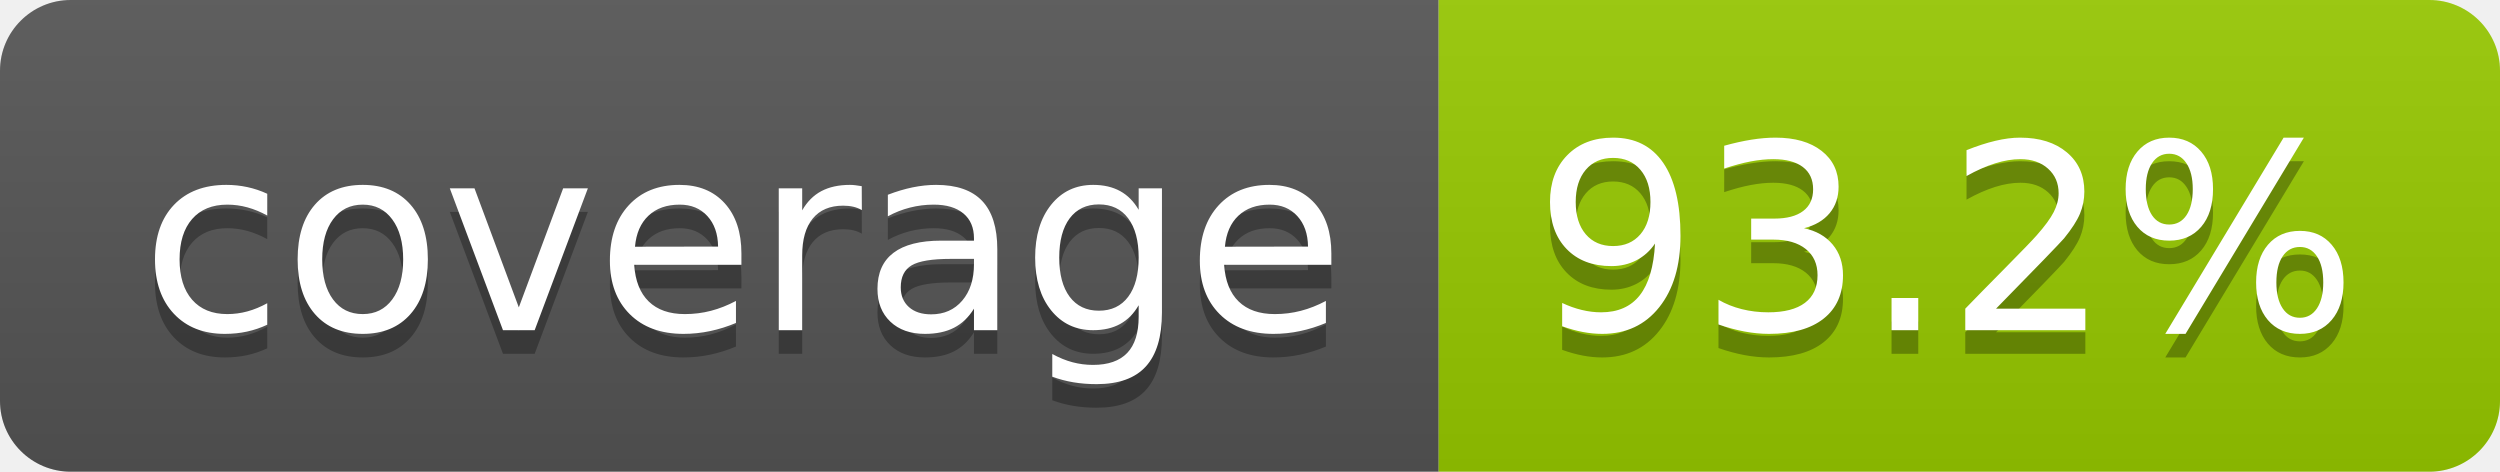
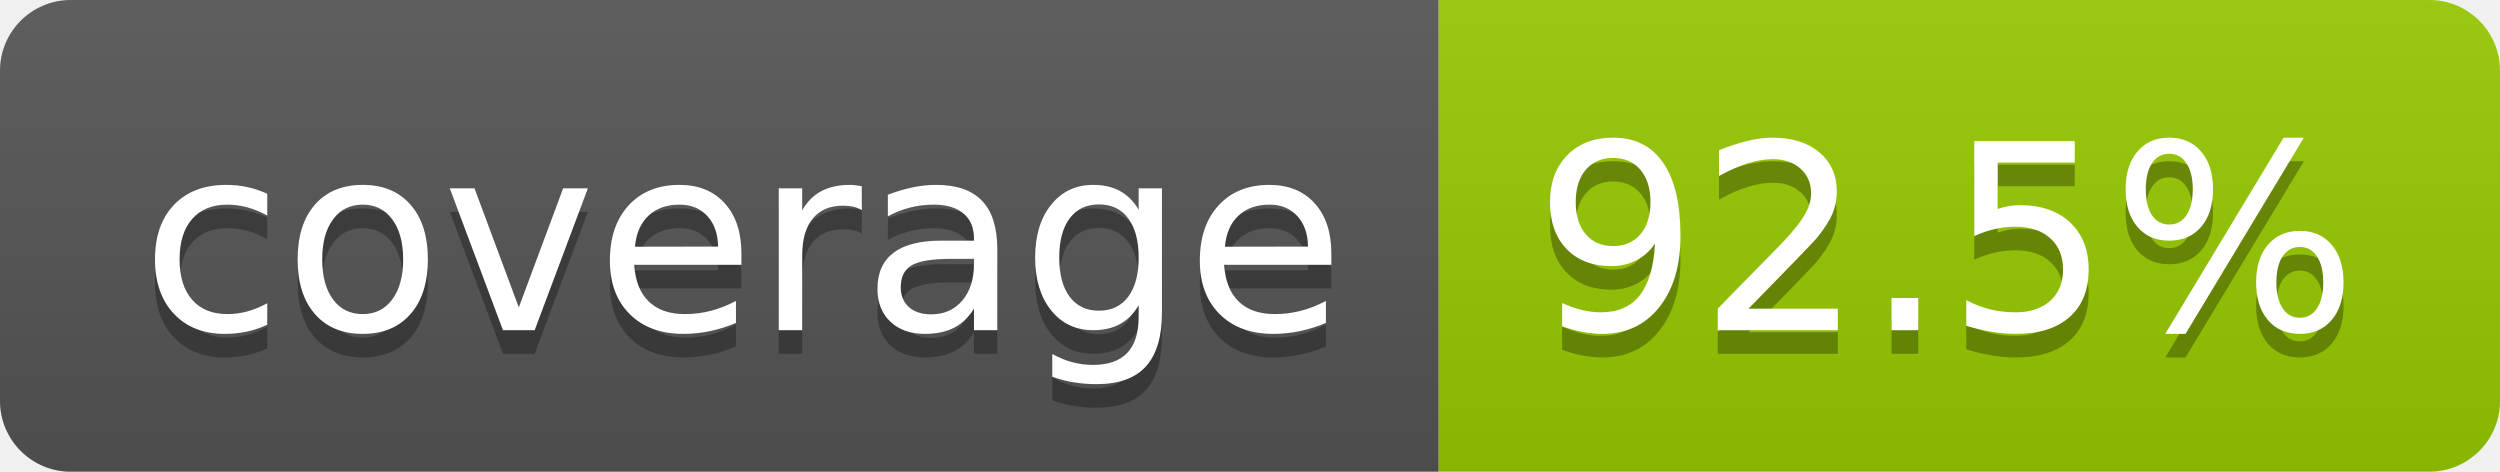
- <svg xmlns="http://www.w3.org/2000/svg" width="106" height="20" role="img" aria-label="coverage: 93.2%">
+ <svg xmlns="http://www.w3.org/2000/svg" width="106" height="20" role="img" aria-label="coverage: 92.5%">
  <linearGradient id="s" x2="0" y2="100%">
    <stop offset="0" stop-color="#bbb" stop-opacity=".1" />
    <stop offset="1" stop-opacity=".1" />
  </linearGradient>
  <clipPath id="r">
    <rect width="106" height="20" rx="3" fill="#fff" />
  </clipPath>
  <g clip-path="url(#r)">
    <rect width="61" height="20" fill="#555" />
    <rect x="61" width="45" height="20" fill="#97ca00" />
    <rect width="106" height="20" fill="url(#s)" />
  </g>
  <g fill="#fff" text-anchor="middle" font-family="Verdana,Geneva,DejaVu Sans,sans-serif" text-rendering="geometricPrecision" font-size="110">
    <text aria-hidden="true" x="315" y="150" fill="#010101" fill-opacity=".3" transform="scale(.1)" textLength="510">coverage</text>
    <text x="315" y="140" transform="scale(.1)" fill="#fff" textLength="510">coverage</text>
-     <text aria-hidden="true" x="825" y="150" fill="#010101" fill-opacity=".3" transform="scale(.1)" textLength="350">93.2%</text>
-     <text x="825" y="140" transform="scale(.1)" fill="#fff" textLength="350">93.2%</text>
+     <text aria-hidden="true" x="825" y="150" fill="#010101" fill-opacity=".3" transform="scale(.1)" textLength="350">92.5%</text>
+     <text x="825" y="140" transform="scale(.1)" fill="#fff" textLength="350">92.5%</text>
  </g>
</svg>
